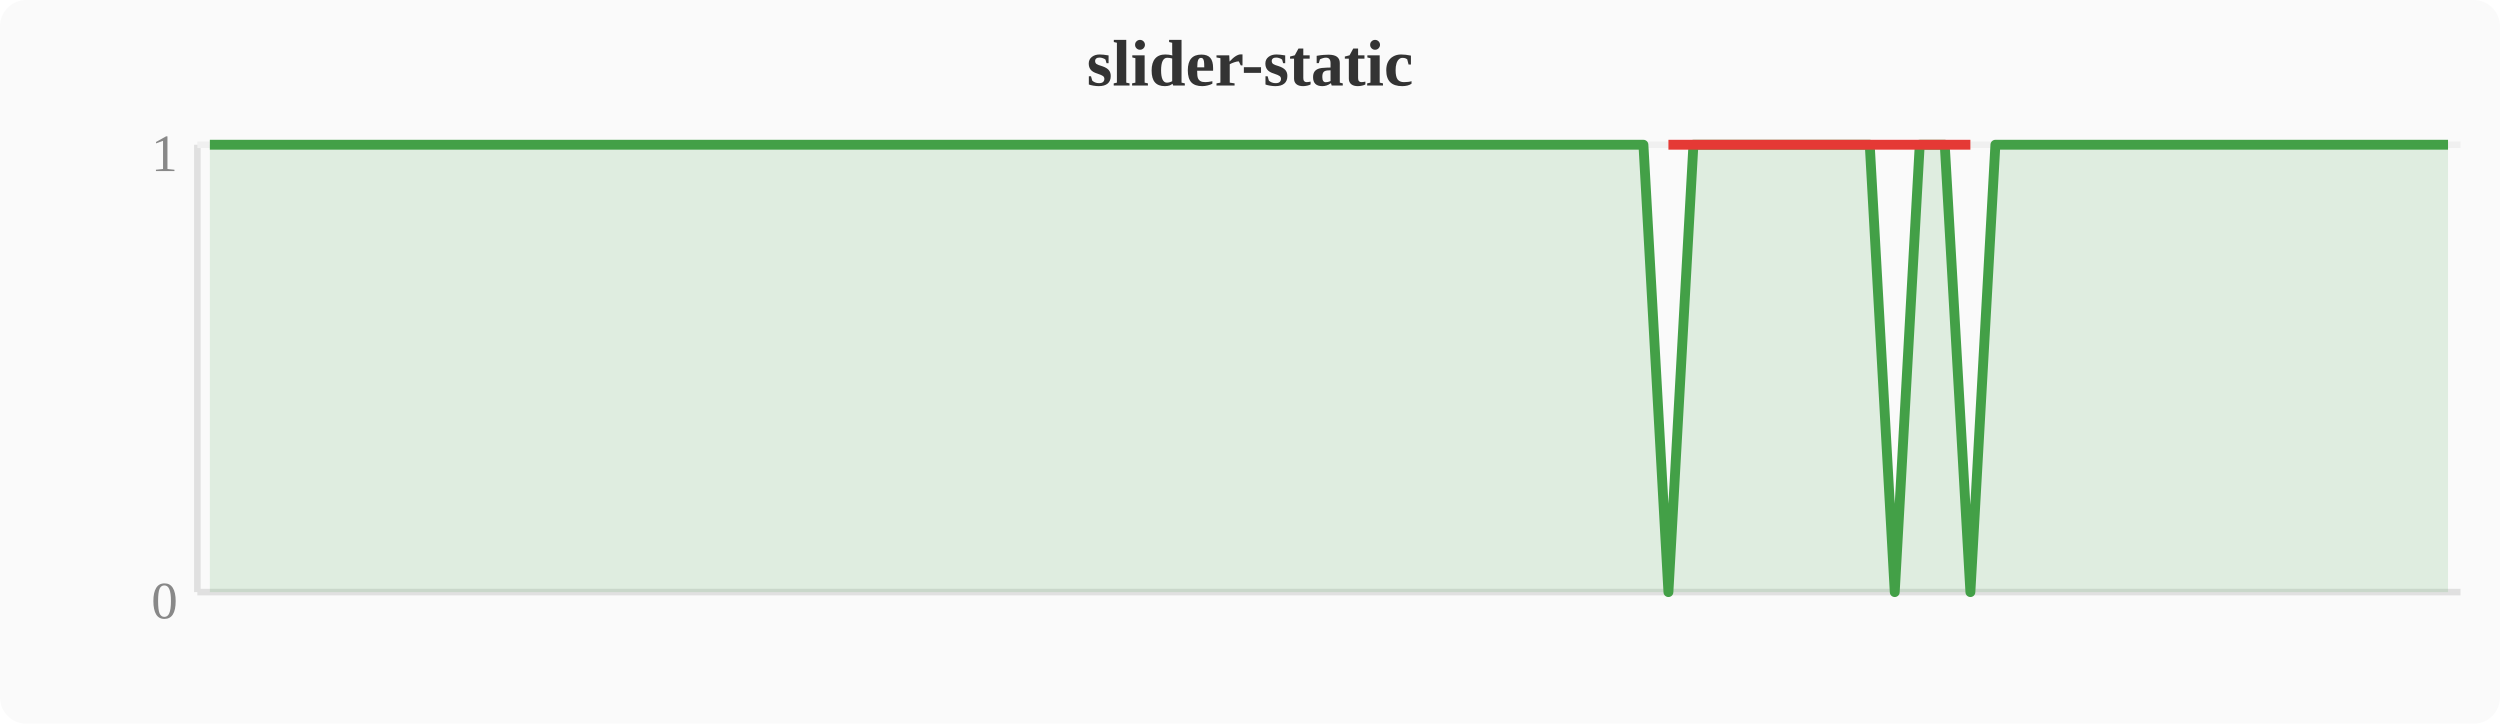
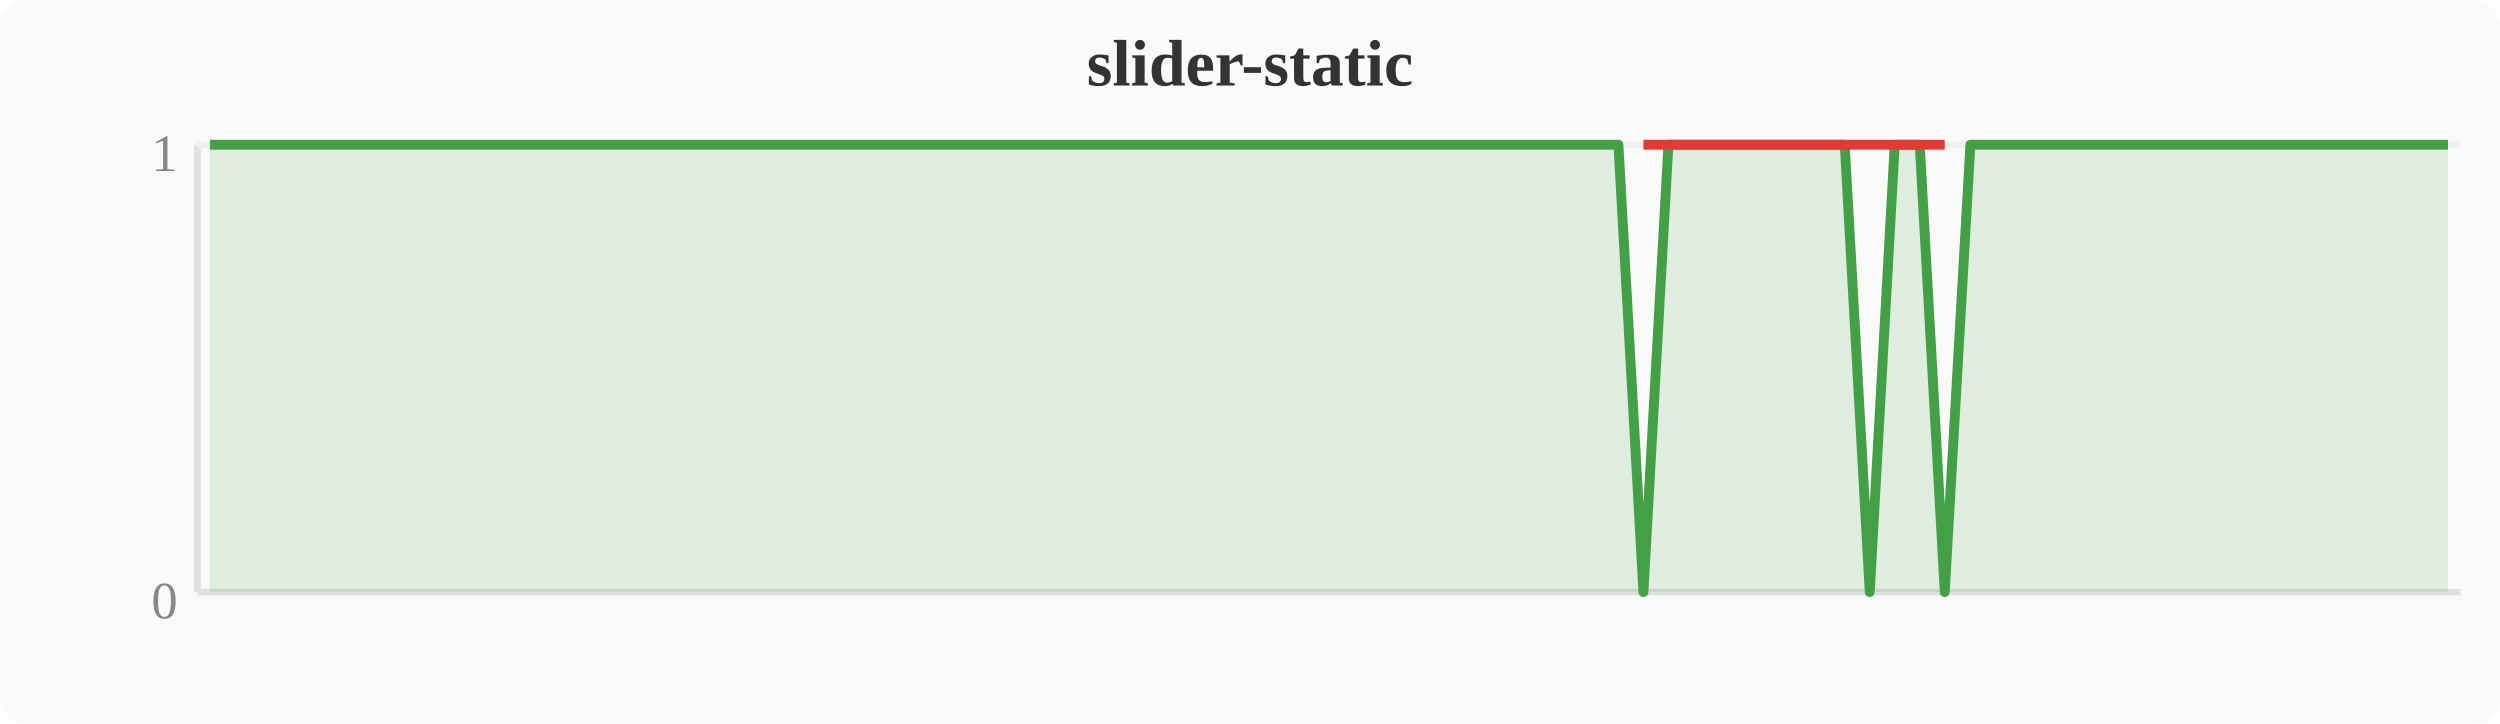
<svg xmlns="http://www.w3.org/2000/svg" width="380" height="110" viewBox="0 0 380 110">
  <rect width="380" height="110" fill="#fafafa" rx="4" />
  <text x="190" y="13" text-anchor="middle" font-size="10" font-weight="bold" fill="#333">slider-static</text>
  <line x1="30" y1="22" x2="30" y2="90" stroke="#e0e0e0" stroke-width="1" />
  <line x1="30" y1="90" x2="374" y2="90" stroke="#e0e0e0" stroke-width="1" />
  <line x1="30" y1="22" x2="374" y2="22" stroke="#f0f0f0" stroke-width="1" />
  <text x="27" y="94" text-anchor="end" font-size="8" fill="#888">0</text>
  <text x="27" y="26" text-anchor="end" font-size="8" fill="#888">1</text>
-   <polygon points="31.9,22.0 35.7,22.0 39.6,22.0 43.4,22.0 47.2,22.0 51.0,22.0 54.8,22.0 58.7,22.0 62.5,22.0 66.3,22.0 70.1,22.0 74.0,22.0 77.8,22.0 81.6,22.0 85.4,22.0 89.2,22.0 93.1,22.0 96.9,22.0 100.7,22.0 104.5,22.0 108.4,22.0 112.2,22.0 116.0,22.0 119.8,22.0 123.6,22.0 127.5,22.0 131.3,22.0 135.1,22.0 138.9,22.0 142.8,22.0 146.6,22.0 150.4,22.0 154.2,22.0 158.0,22.0 161.9,22.0 165.7,22.0 169.5,22.0 173.3,22.0 177.2,22.0 181.0,22.0 184.8,22.0 188.6,22.0 192.4,22.0 196.3,22.0 200.1,22.0 203.9,22.0 207.7,22.0 211.6,22.0 215.4,22.0 219.2,22.0 223.0,22.0 226.8,22.0 230.7,22.0 234.5,22.0 238.3,22.0 242.1,22.0 246.0,22.0 249.8,22.0 253.6,90.0 257.4,22.0 261.2,22.0 265.1,22.0 268.9,22.0 272.7,22.0 276.5,22.0 280.4,22.0 284.2,22.0 288.0,90.0 291.8,22.0 295.6,22.0 299.5,90.0 303.3,22.0 307.1,22.0 310.9,22.0 314.8,22.0 318.6,22.0 322.4,22.0 326.2,22.0 330.0,22.0 333.9,22.0 337.7,22.0 341.5,22.0 345.3,22.0 349.2,22.0 353.0,22.0 356.8,22.0 360.6,22.0 364.4,22.0 368.3,22.0 372.1,22.0 372.1,90 31.9,90" fill="#43a047" opacity="0.15" />
-   <polyline points="31.9,22.0 35.7,22.0 39.6,22.0 43.4,22.0 47.2,22.0 51.0,22.0 54.8,22.0 58.7,22.0 62.5,22.0 66.3,22.0 70.1,22.0 74.0,22.0 77.8,22.0 81.6,22.0 85.4,22.0 89.2,22.0 93.1,22.0 96.9,22.0 100.7,22.0 104.5,22.0 108.4,22.0 112.2,22.0 116.0,22.0 119.8,22.0 123.6,22.0 127.5,22.0 131.3,22.0 135.1,22.0 138.9,22.0 142.8,22.0 146.6,22.0 150.4,22.0 154.2,22.0 158.0,22.0 161.9,22.0 165.7,22.0 169.5,22.0 173.3,22.0 177.2,22.0 181.0,22.0 184.8,22.0 188.6,22.0 192.4,22.0 196.3,22.0 200.1,22.0 203.9,22.0 207.7,22.0 211.6,22.0 215.4,22.0 219.2,22.0 223.0,22.0 226.8,22.0 230.7,22.0 234.5,22.0 238.3,22.0 242.1,22.0 246.0,22.0 249.8,22.0 253.6,90.0 257.4,22.0 261.2,22.0 265.1,22.0 268.9,22.0 272.7,22.0 276.5,22.0 280.4,22.0 284.2,22.0 288.0,90.0 291.8,22.0 295.6,22.0 299.5,90.0 303.3,22.0 307.1,22.0 310.9,22.0 314.8,22.0 318.6,22.0 322.4,22.0 326.2,22.0 330.0,22.0 333.9,22.0 337.7,22.0 341.5,22.0 345.3,22.0 349.2,22.0 353.0,22.0 356.8,22.0 360.6,22.0 364.4,22.0 368.3,22.0 372.1,22.0" fill="none" stroke="#43a047" stroke-width="1.5" stroke-linejoin="round" />
-   <polyline points="253.6,22.0 288.0,22.0 299.5,22.0" fill="none" stroke="#e53935" stroke-width="1.5" stroke-linejoin="round" />
+   <polygon points="31.9,22.0 35.7,22.0 39.6,22.0 43.4,22.0 47.2,22.0 51.0,22.0 54.8,22.0 58.7,22.0 62.5,22.0 66.3,22.0 70.1,22.0 74.0,22.0 77.8,22.0 81.6,22.0 85.4,22.0 89.2,22.0 93.1,22.0 96.9,22.0 100.7,22.0 104.5,22.0 108.4,22.0 112.2,22.0 116.0,22.0 119.8,22.0 123.6,22.0 127.5,22.0 131.3,22.0 135.1,22.0 138.9,22.0 142.8,22.0 146.6,22.0 150.4,22.0 154.2,22.0 158.0,22.0 161.9,22.0 165.7,22.0 169.5,22.0 173.3,22.0 177.2,22.0 181.0,22.0 184.8,22.0 188.6,22.0 192.4,22.0 196.3,22.0 200.1,22.0 203.9,22.0 207.7,22.0 211.6,22.0 215.4,22.0 219.2,22.0 223.0,22.0 226.8,22.0 230.7,22.0 234.5,22.0 238.3,22.0 242.1,22.0 246.0,22.0 249.8,90.0 253.6,22.0 257.4,22.0 261.2,22.0 265.1,22.0 268.9,22.0 272.7,22.0 276.5,22.0 280.4,22.0 284.2,90.0 288.0,22.0 291.8,22.0 295.6,90.0 299.5,22.0 303.3,22.0 307.1,22.0 310.9,22.0 314.8,22.0 318.6,22.0 322.4,22.0 326.2,22.0 330.0,22.0 333.9,22.0 337.7,22.0 341.5,22.0 345.3,22.0 349.2,22.0 353.0,22.0 356.8,22.0 360.6,22.0 364.4,22.0 368.3,22.0 372.1,22.0 372.1,90 31.9,90" fill="#43a047" opacity="0.15" />
+   <polyline points="31.9,22.0 35.7,22.0 39.6,22.0 43.4,22.0 47.2,22.0 51.0,22.0 54.8,22.0 58.7,22.0 62.5,22.0 66.3,22.0 70.1,22.0 74.0,22.0 77.8,22.0 81.6,22.0 85.4,22.0 89.2,22.0 93.1,22.0 96.9,22.0 100.7,22.0 104.5,22.0 108.4,22.0 112.2,22.0 116.0,22.0 119.8,22.0 123.6,22.0 127.5,22.0 131.3,22.0 135.1,22.0 138.9,22.0 142.8,22.0 146.6,22.0 150.4,22.0 154.2,22.0 158.0,22.0 161.9,22.0 165.7,22.0 169.5,22.0 173.3,22.0 177.2,22.0 181.0,22.0 184.8,22.0 188.6,22.0 192.4,22.0 196.3,22.0 200.1,22.0 203.9,22.0 207.7,22.0 211.6,22.0 215.4,22.0 219.2,22.0 223.0,22.0 226.8,22.0 230.7,22.0 234.5,22.0 238.3,22.0 242.1,22.0 246.0,22.0 249.8,90.0 253.6,22.0 257.4,22.0 261.2,22.0 265.1,22.0 268.9,22.0 272.7,22.0 276.5,22.0 280.4,22.0 284.2,90.0 288.0,22.0 291.8,22.0 295.6,90.0 299.5,22.0 303.3,22.0 307.1,22.0 310.9,22.0 314.8,22.0 318.6,22.0 322.4,22.0 326.2,22.0 330.0,22.0 333.9,22.0 337.7,22.0 341.5,22.0 345.3,22.0 349.2,22.0 353.0,22.0 356.8,22.0 360.6,22.0 364.4,22.0 368.3,22.0 372.1,22.0" fill="none" stroke="#43a047" stroke-width="1.5" stroke-linejoin="round" />
+   <polyline points="249.8,22.0 284.2,22.0 295.6,22.0" fill="none" stroke="#e53935" stroke-width="1.5" stroke-linejoin="round" />
</svg>
